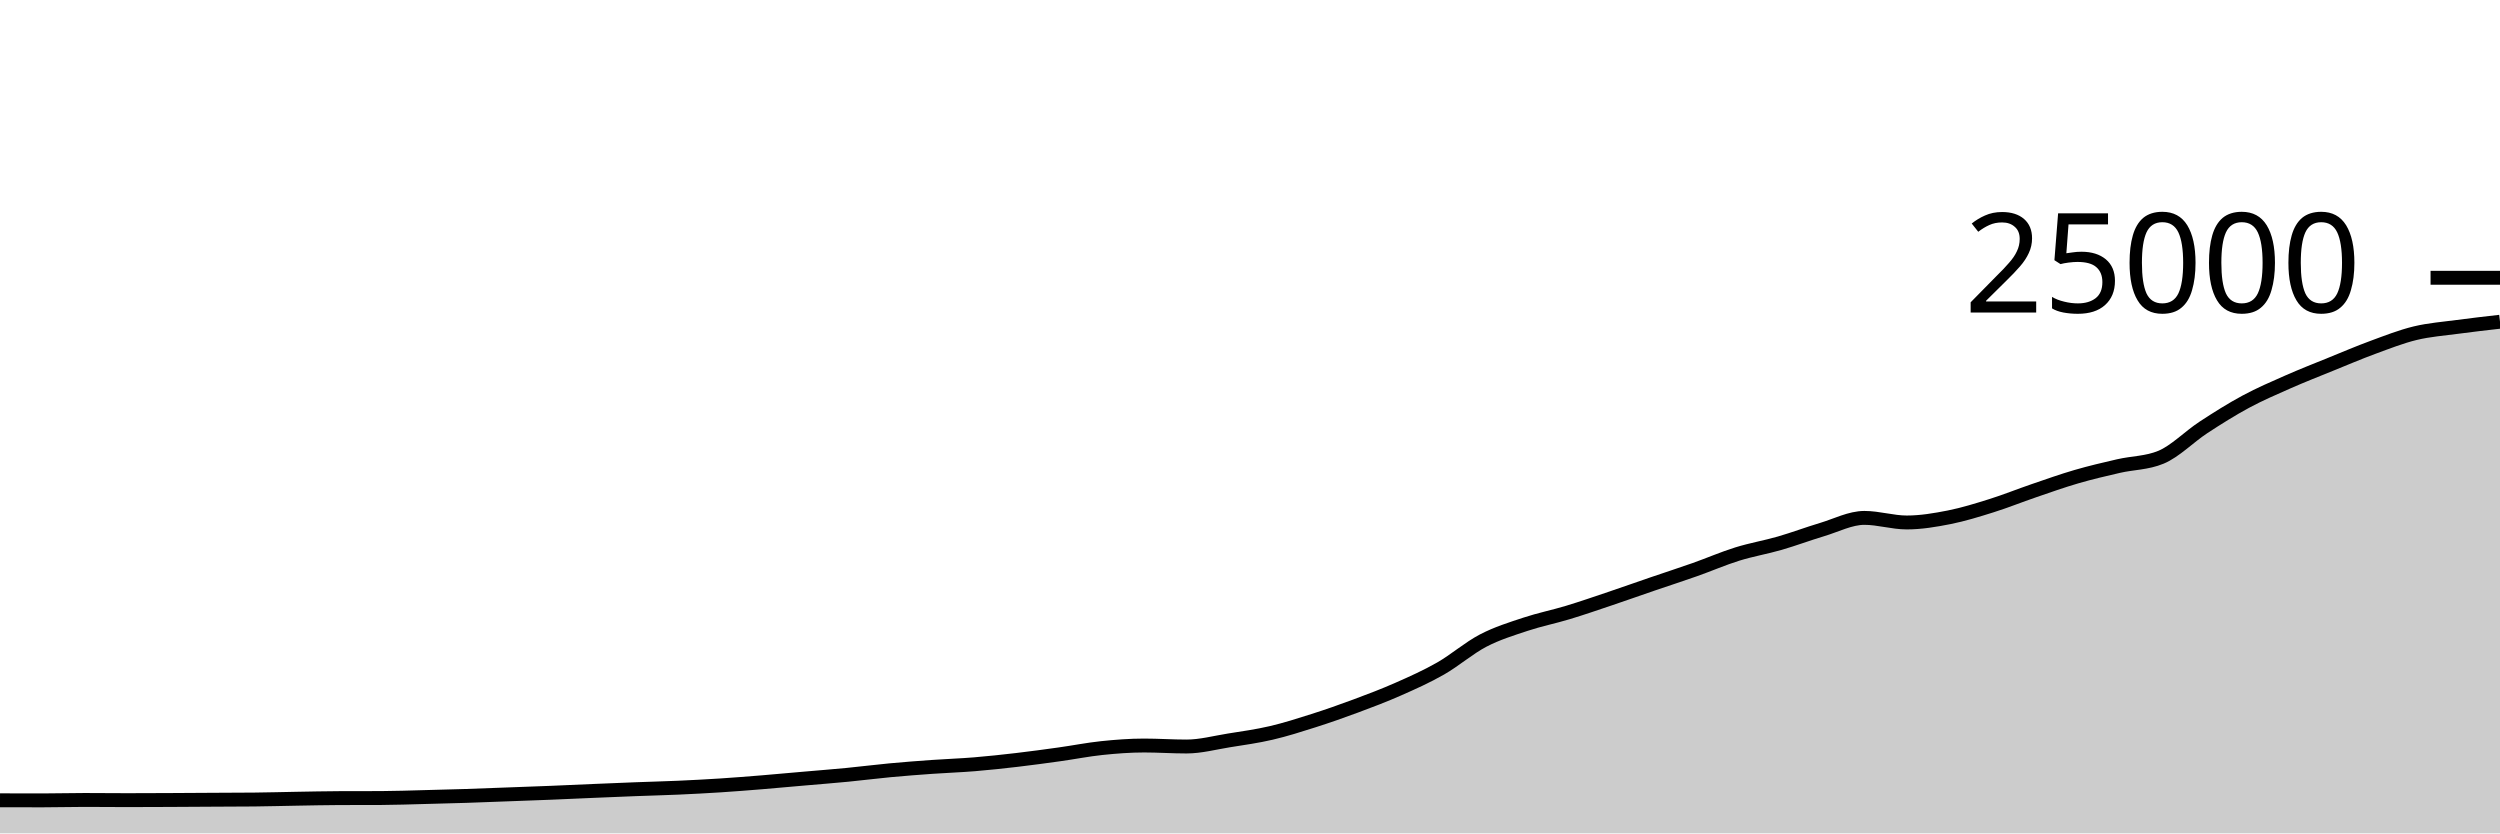
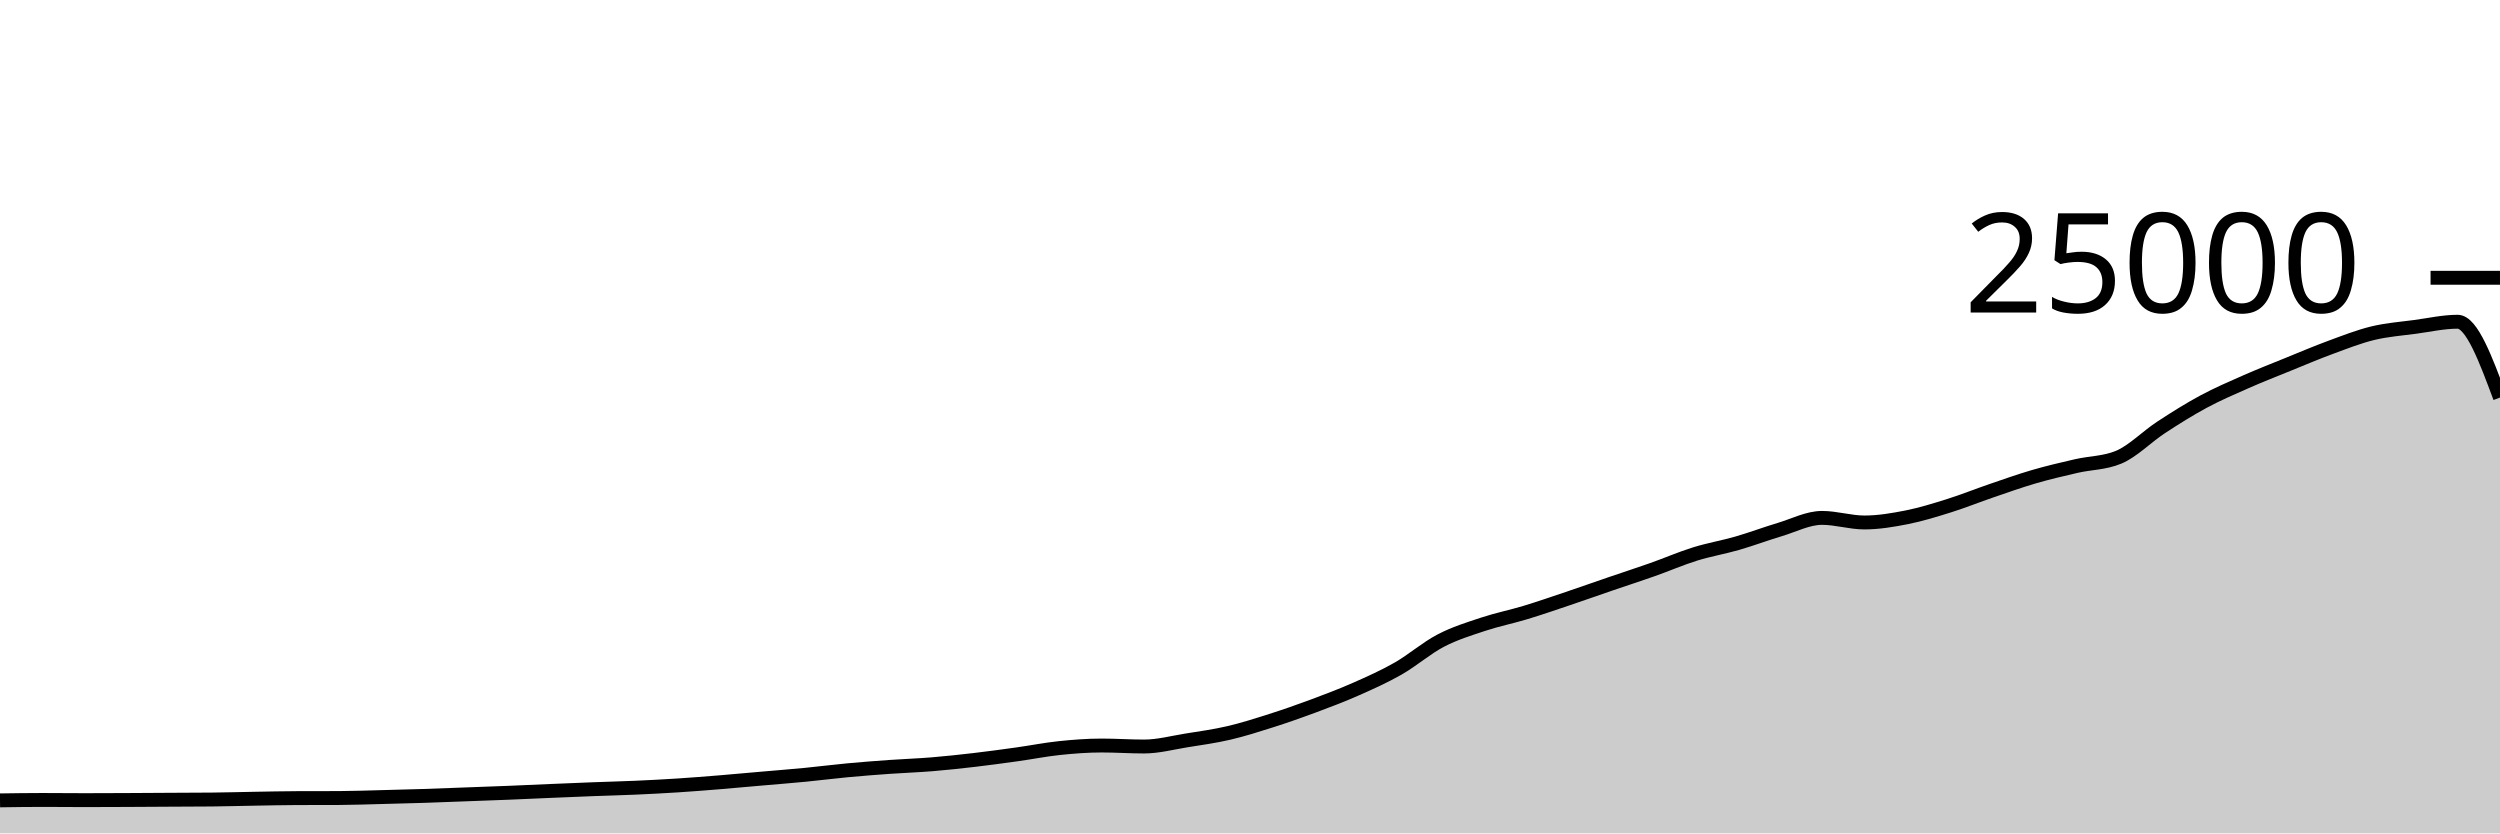
<svg xmlns="http://www.w3.org/2000/svg" viewBox="0 0 180 60">
  <g transform="translate(0,20)">
-     <path class="area" fill="rgba(0, 0, 0, 0.2)" d="M0,37.621C1.017,37.624,2.034,37.627,3.051,37.627C4.068,37.627,5.085,37.597,6.102,37.597C7.119,37.597,8.136,37.61,9.153,37.61C10.169,37.61,11.186,37.605,12.203,37.6C13.22,37.595,14.237,37.588,15.254,37.582C16.271,37.577,17.288,37.577,18.305,37.566C19.322,37.556,20.339,37.526,21.356,37.509C22.373,37.492,23.39,37.468,24.407,37.464C25.424,37.46,26.441,37.462,27.458,37.458C28.475,37.453,29.492,37.416,30.508,37.39C31.525,37.365,32.542,37.338,33.559,37.306C34.576,37.273,35.593,37.231,36.61,37.194C37.627,37.156,38.644,37.121,39.661,37.08C40.678,37.039,41.695,36.99,42.712,36.947C43.729,36.904,44.746,36.861,45.763,36.822C46.78,36.783,47.797,36.759,48.814,36.714C49.831,36.668,50.847,36.616,51.864,36.55C52.881,36.485,53.898,36.403,54.915,36.32C55.932,36.237,56.949,36.142,57.966,36.053C58.983,35.964,60,35.886,61.017,35.787C62.034,35.689,63.051,35.556,64.068,35.461C65.085,35.366,66.102,35.288,67.119,35.216C68.136,35.144,69.153,35.111,70.169,35.027C71.186,34.943,72.203,34.833,73.22,34.714C74.237,34.595,75.254,34.455,76.271,34.314C77.288,34.172,78.305,33.969,79.322,33.862C80.339,33.756,81.356,33.677,82.373,33.677C83.39,33.677,84.407,33.749,85.424,33.749C86.441,33.749,87.458,33.473,88.475,33.31C89.492,33.147,90.508,33.009,91.525,32.771C92.542,32.534,93.559,32.21,94.576,31.886C95.593,31.562,96.61,31.206,97.627,30.827C98.644,30.449,99.661,30.064,100.678,29.614C101.695,29.165,102.712,28.711,103.729,28.13C104.746,27.548,105.763,26.657,106.78,26.126C107.797,25.596,108.814,25.285,109.831,24.947C110.847,24.61,111.864,24.409,112.881,24.101C113.898,23.793,114.915,23.442,115.932,23.099C116.949,22.757,117.966,22.394,118.983,22.046C120,21.698,121.017,21.37,122.034,21.011C123.051,20.652,124.068,20.208,125.085,19.891C126.102,19.575,127.119,19.406,128.136,19.112C129.153,18.818,130.169,18.434,131.186,18.13C132.203,17.826,133.22,17.288,134.237,17.288C135.254,17.288,136.271,17.618,137.288,17.618C138.305,17.618,139.322,17.446,140.339,17.245C141.356,17.043,142.373,16.727,143.39,16.408C144.407,16.089,145.424,15.677,146.441,15.33C147.458,14.982,148.475,14.619,149.492,14.323C150.508,14.027,151.525,13.789,152.542,13.555C153.559,13.321,154.576,13.343,155.593,12.92C156.61,12.497,157.627,11.442,158.644,10.776C159.661,10.11,160.678,9.471,161.695,8.923C162.712,8.376,163.729,7.94,164.746,7.491C165.763,7.043,166.78,6.645,167.797,6.232C168.814,5.819,169.831,5.385,170.847,5.011C171.864,4.637,172.881,4.235,173.898,3.989C174.915,3.743,175.932,3.672,176.949,3.534C177.966,3.397,178.983,3.281,180,3.165L180,40C178.983,40,177.966,40,176.949,40C175.932,40,174.915,40,173.898,40C172.881,40,171.864,40,170.847,40C169.831,40,168.814,40,167.797,40C166.78,40,165.763,40,164.746,40C163.729,40,162.712,40,161.695,40C160.678,40,159.661,40,158.644,40C157.627,40,156.61,40,155.593,40C154.576,40,153.559,40,152.542,40C151.525,40,150.508,40,149.492,40C148.475,40,147.458,40,146.441,40C145.424,40,144.407,40,143.39,40C142.373,40,141.356,40,140.339,40C139.322,40,138.305,40,137.288,40C136.271,40,135.254,40,134.237,40C133.22,40,132.203,40,131.186,40C130.169,40,129.153,40,128.136,40C127.119,40,126.102,40,125.085,40C124.068,40,123.051,40,122.034,40C121.017,40,120,40,118.983,40C117.966,40,116.949,40,115.932,40C114.915,40,113.898,40,112.881,40C111.864,40,110.847,40,109.831,40C108.814,40,107.797,40,106.78,40C105.763,40,104.746,40,103.729,40C102.712,40,101.695,40,100.678,40C99.661,40,98.644,40,97.627,40C96.61,40,95.593,40,94.576,40C93.559,40,92.542,40,91.525,40C90.508,40,89.492,40,88.475,40C87.458,40,86.441,40,85.424,40C84.407,40,83.39,40,82.373,40C81.356,40,80.339,40,79.322,40C78.305,40,77.288,40,76.271,40C75.254,40,74.237,40,73.22,40C72.203,40,71.186,40,70.169,40C69.153,40,68.136,40,67.119,40C66.102,40,65.085,40,64.068,40C63.051,40,62.034,40,61.017,40C60,40,58.983,40,57.966,40C56.949,40,55.932,40,54.915,40C53.898,40,52.881,40,51.864,40C50.847,40,49.831,40,48.814,40C47.797,40,46.78,40,45.763,40C44.746,40,43.729,40,42.712,40C41.695,40,40.678,40,39.661,40C38.644,40,37.627,40,36.61,40C35.593,40,34.576,40,33.559,40C32.542,40,31.525,40,30.508,40C29.492,40,28.475,40,27.458,40C26.441,40,25.424,40,24.407,40C23.39,40,22.373,40,21.356,40C20.339,40,19.322,40,18.305,40C17.288,40,16.271,40,15.254,40C14.237,40,13.22,40,12.203,40C11.186,40,10.169,40,9.153,40C8.136,40,7.119,40,6.102,40C5.085,40,4.068,40,3.051,40C2.034,40,1.017,40,0,40Z" />
-     <path class="line" stroke="black" fill="none" d="M0,37.621C1.017,37.624,2.034,37.627,3.051,37.627C4.068,37.627,5.085,37.597,6.102,37.597C7.119,37.597,8.136,37.61,9.153,37.61C10.169,37.61,11.186,37.605,12.203,37.6C13.22,37.595,14.237,37.588,15.254,37.582C16.271,37.577,17.288,37.577,18.305,37.566C19.322,37.556,20.339,37.526,21.356,37.509C22.373,37.492,23.39,37.468,24.407,37.464C25.424,37.46,26.441,37.462,27.458,37.458C28.475,37.453,29.492,37.416,30.508,37.39C31.525,37.365,32.542,37.338,33.559,37.306C34.576,37.273,35.593,37.231,36.61,37.194C37.627,37.156,38.644,37.121,39.661,37.08C40.678,37.039,41.695,36.99,42.712,36.947C43.729,36.904,44.746,36.861,45.763,36.822C46.78,36.783,47.797,36.759,48.814,36.714C49.831,36.668,50.847,36.616,51.864,36.55C52.881,36.485,53.898,36.403,54.915,36.32C55.932,36.237,56.949,36.142,57.966,36.053C58.983,35.964,60,35.886,61.017,35.787C62.034,35.689,63.051,35.556,64.068,35.461C65.085,35.366,66.102,35.288,67.119,35.216C68.136,35.144,69.153,35.111,70.169,35.027C71.186,34.943,72.203,34.833,73.22,34.714C74.237,34.595,75.254,34.455,76.271,34.314C77.288,34.172,78.305,33.969,79.322,33.862C80.339,33.756,81.356,33.677,82.373,33.677C83.39,33.677,84.407,33.749,85.424,33.749C86.441,33.749,87.458,33.473,88.475,33.31C89.492,33.147,90.508,33.009,91.525,32.771C92.542,32.534,93.559,32.21,94.576,31.886C95.593,31.562,96.61,31.206,97.627,30.827C98.644,30.449,99.661,30.064,100.678,29.614C101.695,29.165,102.712,28.711,103.729,28.13C104.746,27.548,105.763,26.657,106.78,26.126C107.797,25.596,108.814,25.285,109.831,24.947C110.847,24.61,111.864,24.409,112.881,24.101C113.898,23.793,114.915,23.442,115.932,23.099C116.949,22.757,117.966,22.394,118.983,22.046C120,21.698,121.017,21.37,122.034,21.011C123.051,20.652,124.068,20.208,125.085,19.891C126.102,19.575,127.119,19.406,128.136,19.112C129.153,18.818,130.169,18.434,131.186,18.13C132.203,17.826,133.22,17.288,134.237,17.288C135.254,17.288,136.271,17.618,137.288,17.618C138.305,17.618,139.322,17.446,140.339,17.245C141.356,17.043,142.373,16.727,143.39,16.408C144.407,16.089,145.424,15.677,146.441,15.33C147.458,14.982,148.475,14.619,149.492,14.323C150.508,14.027,151.525,13.789,152.542,13.555C153.559,13.321,154.576,13.343,155.593,12.92C156.61,12.497,157.627,11.442,158.644,10.776C159.661,10.11,160.678,9.471,161.695,8.923C162.712,8.376,163.729,7.94,164.746,7.491C165.763,7.043,166.78,6.645,167.797,6.232C168.814,5.819,169.831,5.385,170.847,5.011C171.864,4.637,172.881,4.235,173.898,3.989C174.915,3.743,175.932,3.672,176.949,3.534C177.966,3.397,178.983,3.281,180,3.165" />
+     <path class="area" fill="rgba(0, 0, 0, 0.2)" d="M0,37.627C1.017,37.612,2.034,37.597,3.051,37.597C4.068,37.597,5.085,37.61,6.102,37.61C7.119,37.61,8.136,37.605,9.153,37.6C10.169,37.595,11.186,37.588,12.203,37.582C13.22,37.577,14.237,37.577,15.254,37.566C16.271,37.556,17.288,37.526,18.305,37.509C19.322,37.492,20.339,37.468,21.356,37.464C22.373,37.46,23.39,37.462,24.407,37.458C25.424,37.453,26.441,37.416,27.458,37.39C28.475,37.365,29.492,37.338,30.508,37.306C31.525,37.273,32.542,37.231,33.559,37.194C34.576,37.156,35.593,37.121,36.61,37.08C37.627,37.039,38.644,36.99,39.661,36.947C40.678,36.904,41.695,36.861,42.712,36.822C43.729,36.783,44.746,36.759,45.763,36.714C46.78,36.668,47.797,36.616,48.814,36.55C49.831,36.485,50.847,36.403,51.864,36.32C52.881,36.237,53.898,36.142,54.915,36.053C55.932,35.964,56.949,35.886,57.966,35.787C58.983,35.689,60,35.556,61.017,35.461C62.034,35.366,63.051,35.288,64.068,35.216C65.085,35.144,66.102,35.111,67.119,35.027C68.136,34.943,69.153,34.833,70.169,34.714C71.186,34.595,72.203,34.455,73.22,34.314C74.237,34.172,75.254,33.969,76.271,33.862C77.288,33.756,78.305,33.677,79.322,33.677C80.339,33.677,81.356,33.749,82.373,33.749C83.39,33.749,84.407,33.473,85.424,33.31C86.441,33.147,87.458,33.009,88.475,32.771C89.492,32.534,90.508,32.21,91.525,31.886C92.542,31.562,93.559,31.206,94.576,30.827C95.593,30.449,96.61,30.064,97.627,29.614C98.644,29.165,99.661,28.711,100.678,28.13C101.695,27.548,102.712,26.657,103.729,26.126C104.746,25.596,105.763,25.285,106.78,24.947C107.797,24.61,108.814,24.409,109.831,24.101C110.847,23.793,111.864,23.442,112.881,23.099C113.898,22.757,114.915,22.394,115.932,22.046C116.949,21.698,117.966,21.37,118.983,21.011C120,20.652,121.017,20.208,122.034,19.891C123.051,19.575,124.068,19.406,125.085,19.112C126.102,18.818,127.119,18.434,128.136,18.13C129.153,17.826,130.169,17.288,131.186,17.288C132.203,17.288,133.22,17.618,134.237,17.618C135.254,17.618,136.271,17.446,137.288,17.245C138.305,17.043,139.322,16.727,140.339,16.408C141.356,16.089,142.373,15.677,143.39,15.33C144.407,14.982,145.424,14.619,146.441,14.323C147.458,14.027,148.475,13.789,149.492,13.555C150.508,13.321,151.525,13.343,152.542,12.92C153.559,12.497,154.576,11.442,155.593,10.776C156.61,10.11,157.627,9.471,158.644,8.923C159.661,8.376,160.678,7.94,161.695,7.491C162.712,7.043,163.729,6.645,164.746,6.232C165.763,5.819,166.78,5.385,167.797,5.011C168.814,4.637,169.831,4.235,170.847,3.989C171.864,3.743,172.881,3.672,173.898,3.534C174.915,3.397,175.932,3.165,176.949,3.165C177.966,3.165,178.983,5.895,180,8.626L180,40C178.983,40,177.966,40,176.949,40C175.932,40,174.915,40,173.898,40C172.881,40,171.864,40,170.847,40C169.831,40,168.814,40,167.797,40C166.78,40,165.763,40,164.746,40C163.729,40,162.712,40,161.695,40C160.678,40,159.661,40,158.644,40C157.627,40,156.61,40,155.593,40C154.576,40,153.559,40,152.542,40C151.525,40,150.508,40,149.492,40C148.475,40,147.458,40,146.441,40C145.424,40,144.407,40,143.39,40C142.373,40,141.356,40,140.339,40C139.322,40,138.305,40,137.288,40C136.271,40,135.254,40,134.237,40C133.22,40,132.203,40,131.186,40C130.169,40,129.153,40,128.136,40C127.119,40,126.102,40,125.085,40C124.068,40,123.051,40,122.034,40C121.017,40,120,40,118.983,40C117.966,40,116.949,40,115.932,40C114.915,40,113.898,40,112.881,40C111.864,40,110.847,40,109.831,40C108.814,40,107.797,40,106.78,40C105.763,40,104.746,40,103.729,40C102.712,40,101.695,40,100.678,40C99.661,40,98.644,40,97.627,40C96.61,40,95.593,40,94.576,40C93.559,40,92.542,40,91.525,40C90.508,40,89.492,40,88.475,40C87.458,40,86.441,40,85.424,40C84.407,40,83.39,40,82.373,40C81.356,40,80.339,40,79.322,40C78.305,40,77.288,40,76.271,40C75.254,40,74.237,40,73.22,40C72.203,40,71.186,40,70.169,40C69.153,40,68.136,40,67.119,40C66.102,40,65.085,40,64.068,40C63.051,40,62.034,40,61.017,40C60,40,58.983,40,57.966,40C56.949,40,55.932,40,54.915,40C53.898,40,52.881,40,51.864,40C50.847,40,49.831,40,48.814,40C47.797,40,46.78,40,45.763,40C44.746,40,43.729,40,42.712,40C41.695,40,40.678,40,39.661,40C38.644,40,37.627,40,36.61,40C35.593,40,34.576,40,33.559,40C32.542,40,31.525,40,30.508,40C29.492,40,28.475,40,27.458,40C26.441,40,25.424,40,24.407,40C23.39,40,22.373,40,21.356,40C20.339,40,19.322,40,18.305,40C17.288,40,16.271,40,15.254,40C14.237,40,13.22,40,12.203,40C11.186,40,10.169,40,9.153,40C8.136,40,7.119,40,6.102,40C5.085,40,4.068,40,3.051,40C2.034,40,1.017,40,0,40Z" />
+     <path class="line" stroke="black" fill="none" d="M0,37.627C1.017,37.612,2.034,37.597,3.051,37.597C4.068,37.597,5.085,37.61,6.102,37.61C7.119,37.61,8.136,37.605,9.153,37.6C10.169,37.595,11.186,37.588,12.203,37.582C13.22,37.577,14.237,37.577,15.254,37.566C16.271,37.556,17.288,37.526,18.305,37.509C19.322,37.492,20.339,37.468,21.356,37.464C22.373,37.46,23.39,37.462,24.407,37.458C25.424,37.453,26.441,37.416,27.458,37.39C28.475,37.365,29.492,37.338,30.508,37.306C31.525,37.273,32.542,37.231,33.559,37.194C34.576,37.156,35.593,37.121,36.61,37.08C37.627,37.039,38.644,36.99,39.661,36.947C40.678,36.904,41.695,36.861,42.712,36.822C43.729,36.783,44.746,36.759,45.763,36.714C46.78,36.668,47.797,36.616,48.814,36.55C49.831,36.485,50.847,36.403,51.864,36.32C52.881,36.237,53.898,36.142,54.915,36.053C55.932,35.964,56.949,35.886,57.966,35.787C58.983,35.689,60,35.556,61.017,35.461C62.034,35.366,63.051,35.288,64.068,35.216C65.085,35.144,66.102,35.111,67.119,35.027C68.136,34.943,69.153,34.833,70.169,34.714C71.186,34.595,72.203,34.455,73.22,34.314C74.237,34.172,75.254,33.969,76.271,33.862C77.288,33.756,78.305,33.677,79.322,33.677C80.339,33.677,81.356,33.749,82.373,33.749C83.39,33.749,84.407,33.473,85.424,33.31C86.441,33.147,87.458,33.009,88.475,32.771C89.492,32.534,90.508,32.21,91.525,31.886C92.542,31.562,93.559,31.206,94.576,30.827C95.593,30.449,96.61,30.064,97.627,29.614C98.644,29.165,99.661,28.711,100.678,28.13C101.695,27.548,102.712,26.657,103.729,26.126C104.746,25.596,105.763,25.285,106.78,24.947C107.797,24.61,108.814,24.409,109.831,24.101C110.847,23.793,111.864,23.442,112.881,23.099C113.898,22.757,114.915,22.394,115.932,22.046C116.949,21.698,117.966,21.37,118.983,21.011C120,20.652,121.017,20.208,122.034,19.891C123.051,19.575,124.068,19.406,125.085,19.112C126.102,18.818,127.119,18.434,128.136,18.13C129.153,17.826,130.169,17.288,131.186,17.288C132.203,17.288,133.22,17.618,134.237,17.618C135.254,17.618,136.271,17.446,137.288,17.245C138.305,17.043,139.322,16.727,140.339,16.408C141.356,16.089,142.373,15.677,143.39,15.33C144.407,14.982,145.424,14.619,146.441,14.323C147.458,14.027,148.475,13.789,149.492,13.555C150.508,13.321,151.525,13.343,152.542,12.92C153.559,12.497,154.576,11.442,155.593,10.776C156.61,10.11,157.627,9.471,158.644,8.923C159.661,8.376,160.678,7.94,161.695,7.491C162.712,7.043,163.729,6.645,164.746,6.232C165.763,5.819,166.78,5.385,167.797,5.011C168.814,4.637,169.831,4.235,170.847,3.989C171.864,3.743,172.881,3.672,173.898,3.534C174.915,3.397,175.932,3.165,176.949,3.165C177.966,3.165,178.983,5.895,180,8.626" />
    <path class="axis-ceiling" stroke-width="1" stroke="black" fill="none" d="M175,0L180,0" />
    <text class="axis-ceiling-label" font-family="sans-serif" text-anchor="end" font-size="10px" x="170" y="2.5">25000</text>
  </g>
</svg>
